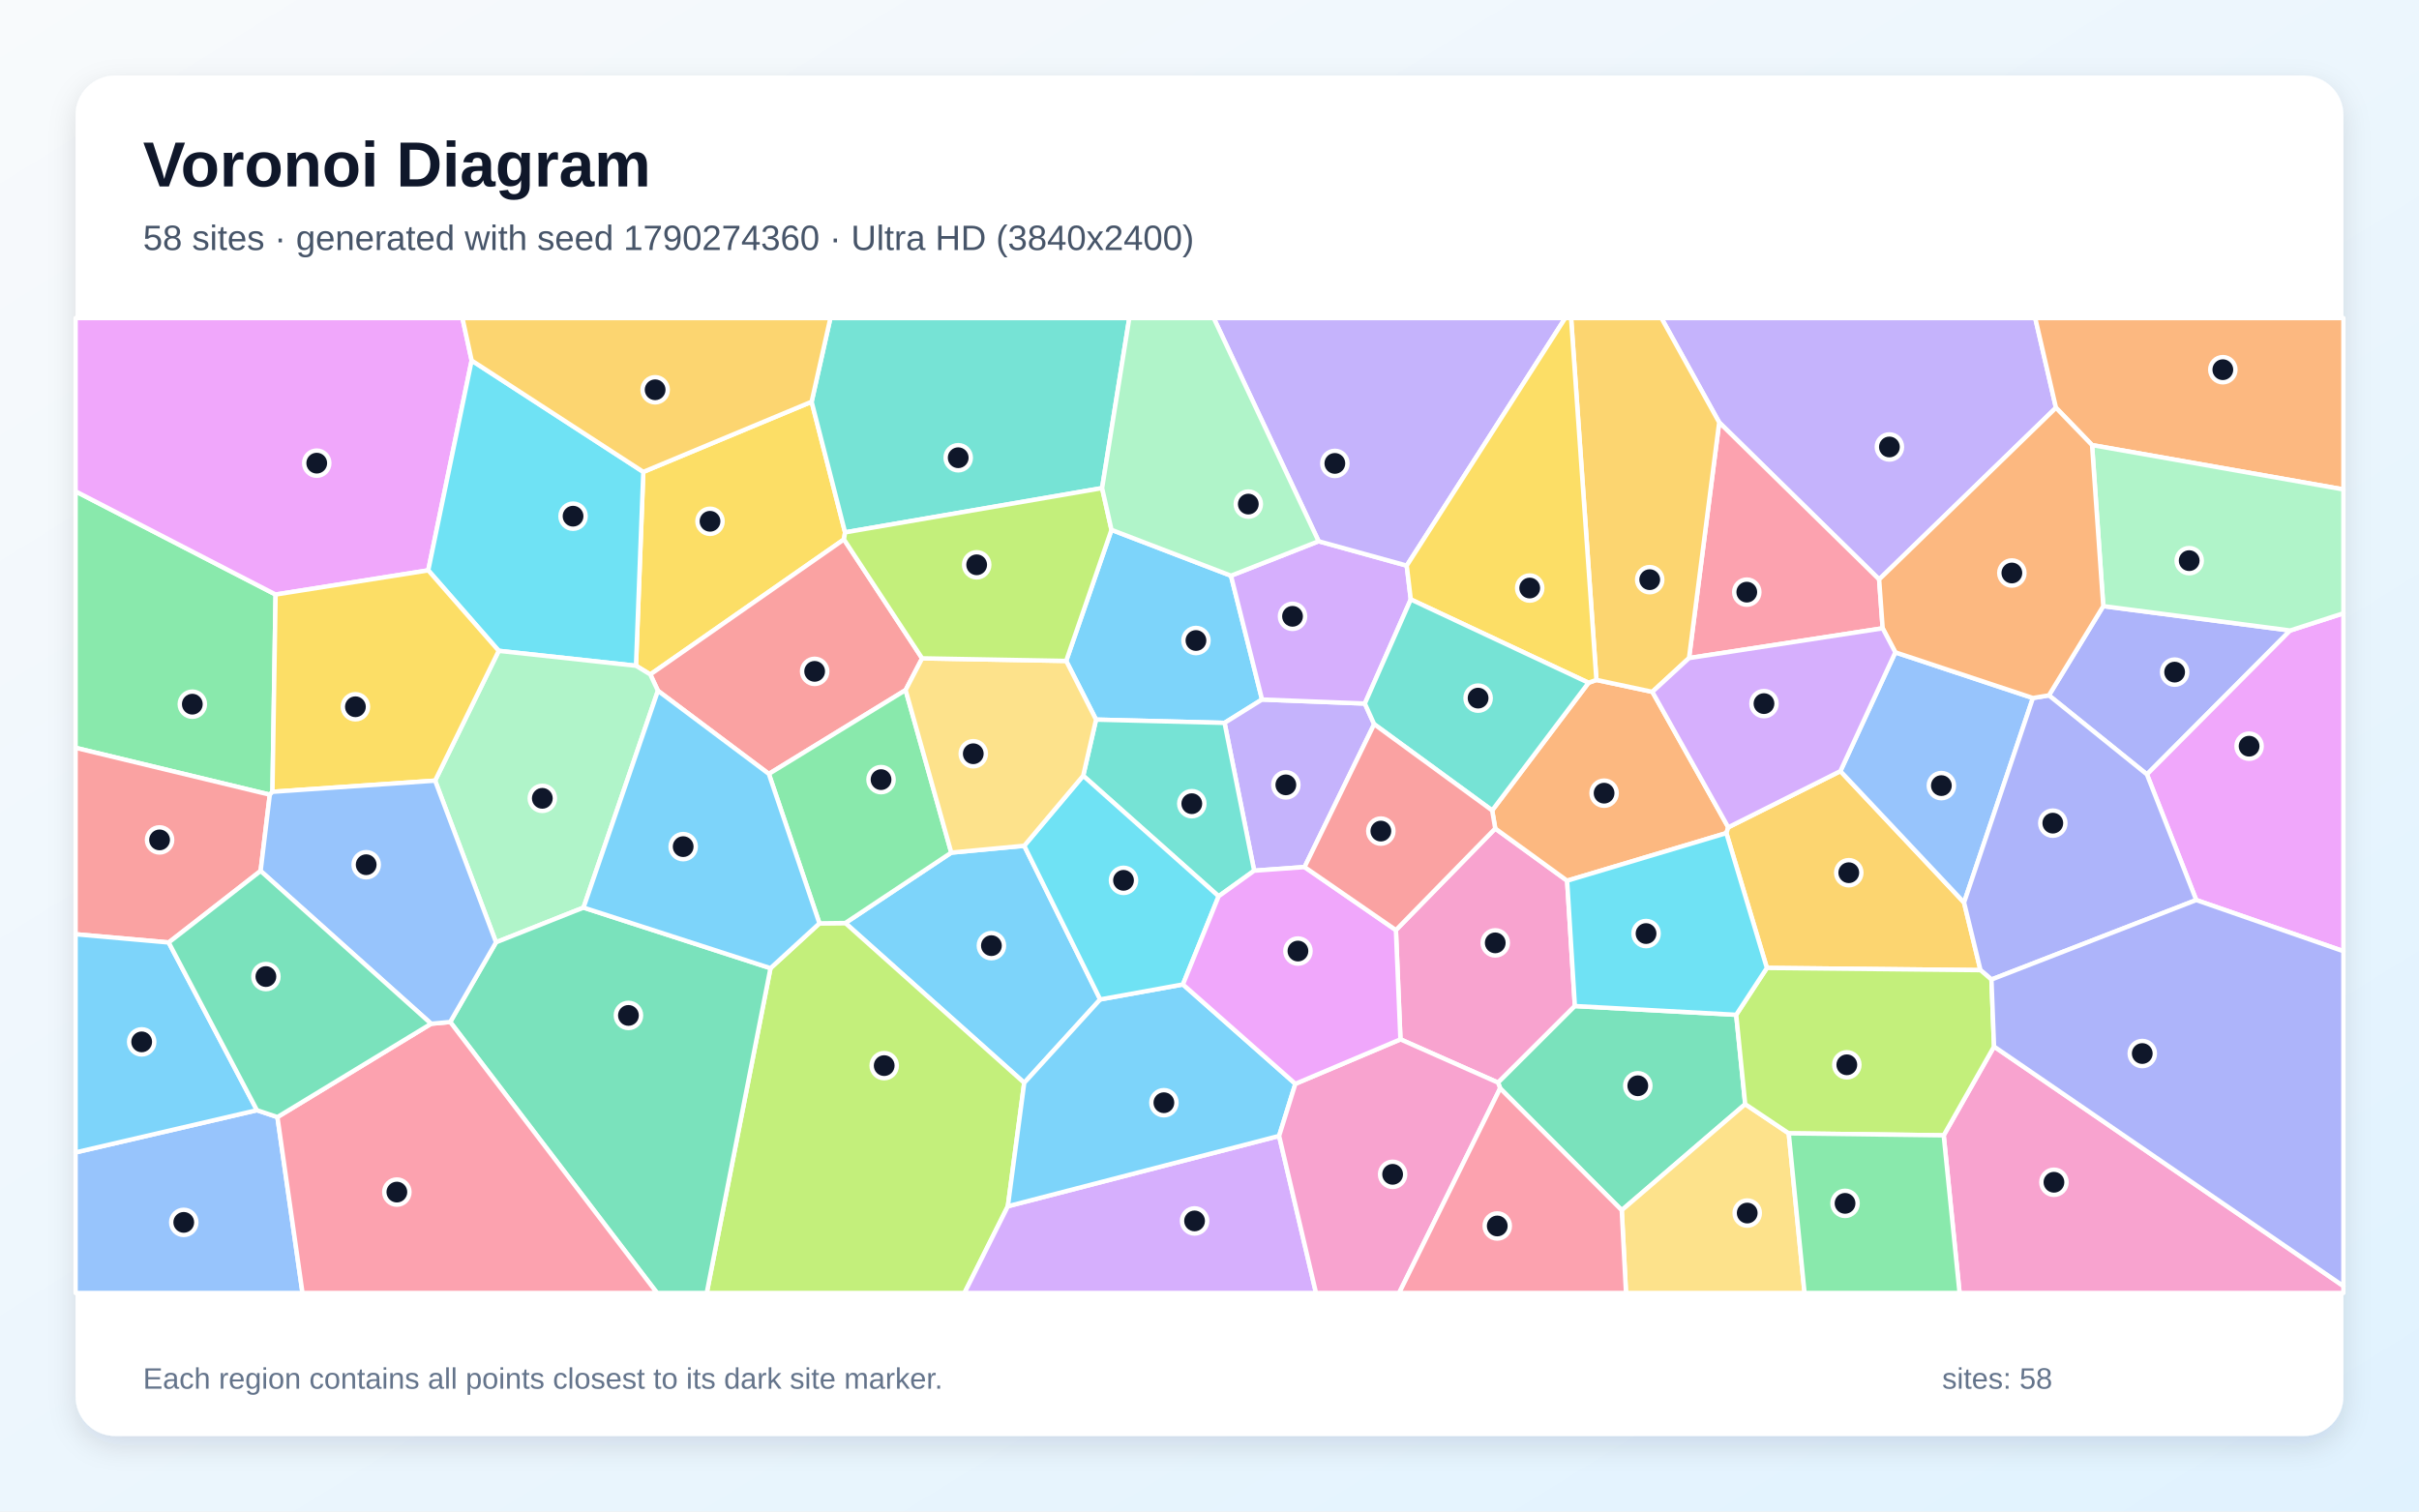
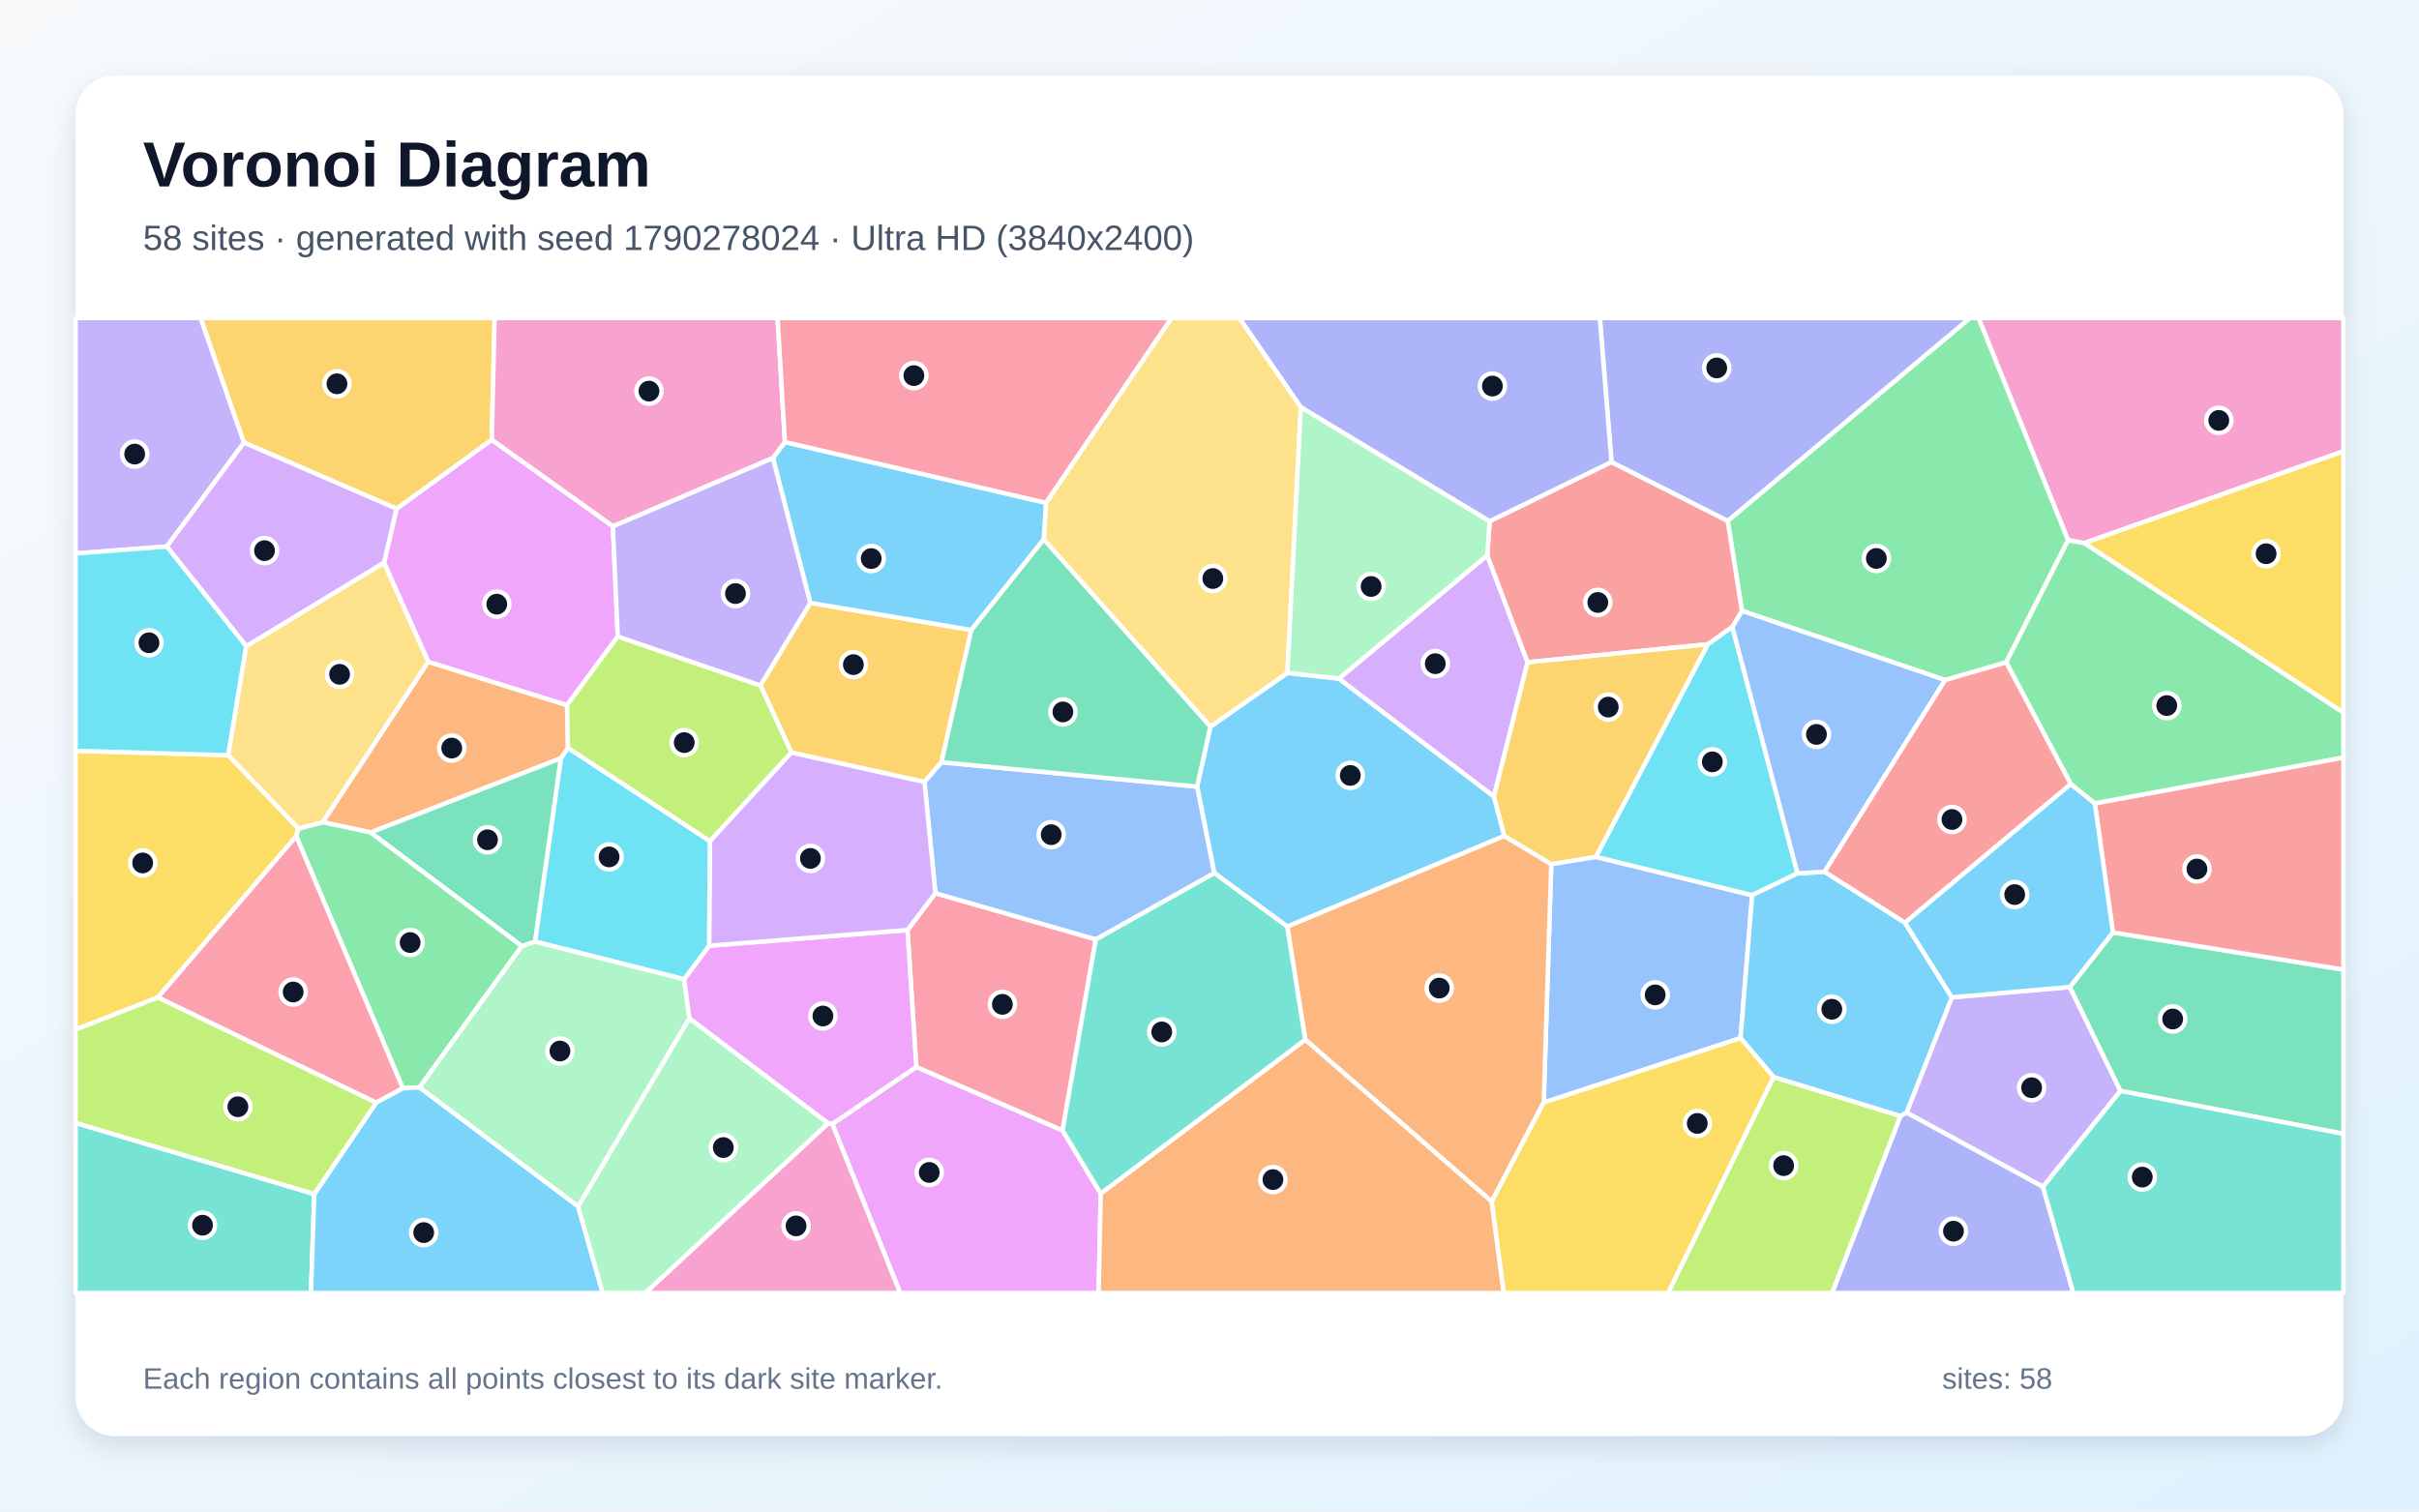
<svg xmlns="http://www.w3.org/2000/svg" width="3840" height="2400" viewBox="0 0 3840 2400" role="img" aria-labelledby="title description">
  <defs>
    <linearGradient id="background" x1="0" y1="0" x2="1" y2="1">
      <stop stop-color="#F8FAFC" />
      <stop offset="1" stop-color="#E0F2FE" />
    </linearGradient>
    <filter id="shadow" x="-5%" y="-5%" width="110%" height="110%">
      <feDropShadow dx="0" dy="15" stdDeviation="22" flood-color="#0F172A" flood-opacity=".12" />
    </filter>
  </defs>
  <rect width="3840" height="2400" fill="url(#background)" />
  <rect x="120" y="120" width="3600" height="2160" rx="63" fill="#FFFFFF" filter="url(#shadow)" />
  <g font-family="Arial, sans-serif">
    <text x="227" y="296" font-size="101" font-weight="700" fill="#0F172A">Voronoi Diagram</text>
-     <text x="227" y="397" font-size="56" fill="#475569">58 sites · generated with seed 1790274360 · Ultra HD (3840x2400)</text>
+     <text x="227" y="397" font-size="56" fill="#475569">58 sites · generated with seed 1790278024 · Ultra HD (3840x2400)</text>
  </g>
  <g stroke="#FFFFFF" stroke-width="7" stroke-linejoin="round">
-     <polygon points="1625.9,1342.9 1746.5,1586.9 1625.9,1719.3 1341.9,1465.6 1510.1,1353.8" fill="#38BDF8" fill-opacity="0.65" />
-     <polygon points="3263.7,647.4 2983.0,920.0 2729.1,670.7 2637.4,505.0 3230.8,505.0" fill="#A78BFA" fill-opacity="0.65" />
-     <polygon points="2223.1,1650.3 2215.9,1476.8 2373.6,1315.5 2487.7,1398.4 2500.0,1597.4 2378.1,1719.0" fill="#F472B6" fill-opacity="0.65" />
-     <polygon points="2368.7,1286.8 2521.7,1084.1 2534.2,1079.6 2623.0,1098.5 2743.5,1313.6 2740.5,1322.8 2487.7,1398.4 2373.6,1315.5" fill="#FB923C" fill-opacity="0.65" />
-     <polygon points="1288.4,637.9 1341.5,845.3 1339.7,856.5 1032.3,1070.9 1009.6,1057.1 1021.2,749.3" fill="#FACC15" fill-opacity="0.65" />
-     <polygon points="432.5,1257.2 428.3,1261.8 120.0,1187.4 120.0,780.2 437.5,944.0" fill="#4ADE80" fill-opacity="0.65" />
-     <polygon points="1749.5,775.0 1341.5,845.3 1288.4,637.9 1318.2,505.0 1792.7,505.0" fill="#2DD4BF" fill-opacity="0.65" />
-     <polygon points="120.0,1829.8 407.9,1762.8 440.4,1773.7 480.2,2053.0 120.0,2053.0" fill="#60A5FA" fill-opacity="0.65" />
-     <polygon points="748.7,572.4 679.8,905.6 437.5,944.0 120.0,780.2 120.0,505.0 734.1,505.0" fill="#E879F9" fill-opacity="0.65" />
-     <polygon points="2381.4,1728.1 2378.1,1719.0 2500.0,1597.4 2756.1,1611.3 2770.4,1753.2 2574.4,1921.6" fill="#34D399" fill-opacity="0.65" />
-     <polygon points="1463.8,1045.3 1437.6,1095.7 1220.5,1228.8 1044.4,1096.8 1032.3,1070.9 1339.7,856.5" fill="#F87171" fill-opacity="0.65" />
-     <polygon points="3338.8,962.4 3635.5,1001.1 3408.1,1229.6 3252.5,1104.1" fill="#818CF8" fill-opacity="0.65" />
-     <polygon points="2921.5,1224.4 3117.8,1433.0 3143.9,1540.4 2804.8,1536.9 2740.5,1322.8 2743.5,1313.6" fill="#FBBF24" fill-opacity="0.65" />
-     <polygon points="1223.1,1537.3 1300.8,1466.1 1341.9,1465.6 1625.9,1719.3 1599.9,1915.3 1531.0,2053.0 1121.9,2053.0" fill="#A3E635" fill-opacity="0.65" />
-     <polygon points="1599.9,1915.3 2030.5,1803.6 2089.1,2053.0 1531.0,2053.0" fill="#C084FC" fill-opacity="0.65" />
-     <polygon points="2988.6,997.6 2681.2,1044.9 2729.1,670.7 2983.0,920.0" fill="#FB7185" fill-opacity="0.65" />
-     <polygon points="791.7,1033.4 679.8,905.6 748.7,572.4 1021.2,749.3 1009.6,1057.1" fill="#22D3EE" fill-opacity="0.65" />
-     <polygon points="926.3,1441.1 787.4,1496.2 690.7,1239.5 791.7,1033.4 1009.6,1057.1 1032.3,1070.9 1044.4,1096.8" fill="#86EFAC" fill-opacity="0.65" />
-     <polygon points="2574.4,1921.6 2770.4,1753.2 2839.5,1799.5 2864.6,2053.0 2581.2,2053.0" fill="#FCD34D" fill-opacity="0.65" />
-     <polygon points="1954.1,914.1 2003.4,1110.7 1943.9,1147.8 1739.9,1142.6 1692.5,1049.4 1764.4,841.3" fill="#38BDF8" fill-opacity="0.65" />
-     <polygon points="2056.3,1720.9 2030.5,1803.6 1599.9,1915.3 1625.9,1719.3 1746.5,1586.9 1877.8,1563.1" fill="#38BDF8" fill-opacity="0.65" />
-     <polygon points="2070.9,1376.7 1990.9,1382.5 1943.9,1147.8 2003.4,1110.7 2166.6,1117.1 2181.4,1149.9" fill="#A78BFA" fill-opacity="0.65" />
-     <polygon points="3085.5,1802.7 3165.4,1661.7 3720.0,2042.0 3720.0,2053.0 3110.7,2053.0" fill="#F472B6" fill-opacity="0.65" />
-     <polygon points="3321.0,706.7 3263.7,647.4 3230.8,505.0 3720.0,505.0 3720.0,777.1" fill="#FB923C" fill-opacity="0.65" />
-     <polygon points="690.7,1239.5 432.5,1257.2 437.5,944.0 679.8,905.6 791.7,1033.4" fill="#FACC15" fill-opacity="0.65" />
-     <polygon points="1300.8,1466.1 1220.5,1228.8 1437.6,1095.7 1510.1,1353.8 1341.9,1465.6" fill="#4ADE80" fill-opacity="0.65" />
-     <polygon points="1934.5,1423.1 1719.5,1231.7 1739.9,1142.6 1943.9,1147.8 1990.9,1382.5" fill="#2DD4BF" fill-opacity="0.65" />
-     <polygon points="3008.7,1035.8 3227.1,1108.3 3117.8,1433.0 2921.5,1224.4" fill="#60A5FA" fill-opacity="0.65" />
-     <polygon points="3486.4,1429.1 3408.1,1229.6 3635.5,1001.1 3720.0,973.8 3720.0,1510.3" fill="#E879F9" fill-opacity="0.65" />
-     <polygon points="714.7,1622.7 787.4,1496.2 926.3,1441.1 1223.1,1537.3 1121.9,2053.0 1043.0,2053.0" fill="#34D399" fill-opacity="0.65" />
-     <polygon points="413.7,1382.9 267.8,1496.5 120.0,1483.4 120.0,1187.4 428.3,1261.8" fill="#F87171" fill-opacity="0.65" />
-     <polygon points="3486.4,1429.1 3161.3,1555.3 3143.9,1540.4 3117.8,1433.0 3227.1,1108.3 3252.5,1104.1 3408.1,1229.6" fill="#818CF8" fill-opacity="0.65" />
-     <polygon points="2681.2,1044.9 2623.0,1098.5 2534.2,1079.6 2494.0,505.0 2637.4,505.0 2729.1,670.7" fill="#FBBF24" fill-opacity="0.65" />
-     <polygon points="3161.3,1555.3 3165.4,1661.7 3085.5,1802.7 2839.5,1799.5 2770.4,1753.2 2756.1,1611.3 2804.8,1536.9 3143.9,1540.4" fill="#A3E635" fill-opacity="0.65" />
-     <polygon points="2093.2,859.4 2233.1,898.1 2239.5,951.8 2166.6,1117.1 2003.4,1110.7 1954.1,914.1" fill="#C084FC" fill-opacity="0.65" />
-     <polygon points="440.4,1773.7 684.4,1625.5 714.7,1622.7 1043.0,2053.0 480.2,2053.0" fill="#FB7185" fill-opacity="0.65" />
-     <polygon points="1719.5,1231.7 1934.5,1423.1 1877.8,1563.1 1746.5,1586.9 1625.9,1342.9" fill="#22D3EE" fill-opacity="0.65" />
-     <polygon points="3635.5,1001.1 3338.8,962.4 3321.0,706.7 3720.0,777.1 3720.0,973.8" fill="#86EFAC" fill-opacity="0.65" />
-     <polygon points="1437.6,1095.7 1463.8,1045.3 1692.5,1049.4 1739.9,1142.6 1719.5,1231.7 1625.9,1342.9 1510.1,1353.8" fill="#FCD34D" fill-opacity="0.65" />
-     <polygon points="1300.8,1466.1 1223.1,1537.3 926.3,1441.1 1044.4,1096.8 1220.5,1228.8" fill="#38BDF8" fill-opacity="0.65" />
-     <polygon points="267.8,1496.5 407.9,1762.8 120.0,1829.8 120.0,1483.4" fill="#38BDF8" fill-opacity="0.65" />
-     <polygon points="2233.1,898.1 2093.2,859.4 1926.7,505.0 2484.7,505.0" fill="#A78BFA" fill-opacity="0.65" />
-     <polygon points="2030.5,1803.6 2056.3,1720.9 2223.1,1650.3 2378.1,1719.0 2381.4,1728.1 2221.0,2053.0 2089.1,2053.0" fill="#F472B6" fill-opacity="0.65" />
-     <polygon points="3321.0,706.7 3338.8,962.4 3252.5,1104.1 3227.1,1108.3 3008.7,1035.8 2988.6,997.6 2983.0,920.0 3263.7,647.4" fill="#FB923C" fill-opacity="0.65" />
-     <polygon points="2534.2,1079.6 2521.7,1084.1 2239.5,951.8 2233.1,898.1 2484.7,505.0 2494.0,505.0" fill="#FACC15" fill-opacity="0.65" />
-     <polygon points="2839.5,1799.5 3085.5,1802.7 3110.7,2053.0 2864.6,2053.0" fill="#4ADE80" fill-opacity="0.65" />
-     <polygon points="2239.5,951.8 2521.7,1084.1 2368.7,1286.8 2181.4,1149.9 2166.6,1117.1" fill="#2DD4BF" fill-opacity="0.65" />
-     <polygon points="690.7,1239.5 787.4,1496.2 714.7,1622.7 684.4,1625.5 413.7,1382.9 428.3,1261.8 432.5,1257.2" fill="#60A5FA" fill-opacity="0.65" />
-     <polygon points="2056.3,1720.9 1877.8,1563.1 1934.5,1423.1 1990.9,1382.5 2070.9,1376.7 2215.9,1476.8 2223.1,1650.3" fill="#E879F9" fill-opacity="0.65" />
-     <polygon points="267.8,1496.5 413.7,1382.9 684.4,1625.5 440.4,1773.7 407.9,1762.8" fill="#34D399" fill-opacity="0.65" />
-     <polygon points="2070.9,1376.7 2181.4,1149.9 2368.7,1286.8 2373.6,1315.5 2215.9,1476.8" fill="#F87171" fill-opacity="0.65" />
-     <polygon points="3165.4,1661.7 3161.3,1555.3 3486.4,1429.1 3720.0,1510.3 3720.0,2042.0" fill="#818CF8" fill-opacity="0.65" />
-     <polygon points="1288.4,637.9 1021.2,749.3 748.7,572.4 734.1,505.0 1318.2,505.0" fill="#FBBF24" fill-opacity="0.65" />
-     <polygon points="1749.5,775.0 1764.4,841.3 1692.5,1049.4 1463.8,1045.3 1339.7,856.5 1341.5,845.3" fill="#A3E635" fill-opacity="0.65" />
-     <polygon points="3008.7,1035.8 2921.5,1224.4 2743.5,1313.6 2623.0,1098.5 2681.2,1044.9 2988.6,997.6" fill="#C084FC" fill-opacity="0.65" />
-     <polygon points="2381.4,1728.1 2574.4,1921.6 2581.2,2053.0 2221.0,2053.0" fill="#FB7185" fill-opacity="0.65" />
-     <polygon points="2804.8,1536.9 2756.1,1611.3 2500.0,1597.4 2487.7,1398.4 2740.5,1322.8" fill="#22D3EE" fill-opacity="0.65" />
-     <polygon points="2093.2,859.4 1954.1,914.1 1764.4,841.3 1749.5,775.0 1792.7,505.0 1926.7,505.0" fill="#86EFAC" fill-opacity="0.65" />
+     <polygon points="1900.3,1249.0 1921.4,1153.8 2043.7,1068.4 2125.4,1077.4 2371.5,1264.6 2388.1,1327.3 2043.5,1471.3 1927.5,1386.1" fill="#38BDF8" fill-opacity="0.65" />
+     <polygon points="3243.0,1884.5 3026.5,1766.6 3098.4,1583.6 3285.8,1567.2 3366.1,1732.2" fill="#A78BFA" fill-opacity="0.65" />
+     <polygon points="1314.4,1783.6 1321.4,1784.5 1429.2,2053.0 1024.2,2053.0" fill="#F472B6" fill-opacity="0.65" />
+     <polygon points="679.7,1050.7 900.1,1119.6 901.7,1187.8 890.6,1203.9 588.6,1321.8 512.2,1305.5" fill="#FB923C" fill-opacity="0.65" />
+     <polygon points="250.6,1583.8 120.0,1634.8 120.0,1192.2 362.4,1199.1 473.9,1315.6 470.3,1327.7" fill="#FACC15" fill-opacity="0.65" />
+     <polygon points="828.4,1502.1 665.8,1726.7 639.4,1727.9 470.3,1327.7 473.9,1315.6 512.2,1305.5 588.6,1321.8" fill="#4ADE80" fill-opacity="0.65" />
+     <polygon points="120.0,1782.9 498.9,1895.9 493.7,2053.0 120.0,2053.0" fill="#2DD4BF" fill-opacity="0.65" />
+     <polygon points="2450.5,1750.7 2462.5,1372.0 2533.3,1360.5 2781.5,1421.4 2763.0,1648.3" fill="#60A5FA" fill-opacity="0.65" />
+     <polygon points="1321.4,1784.5 1454.6,1694.0 1686.8,1794.9 1747.3,1895.1 1744.0,2053.0 1429.2,2053.0" fill="#E879F9" fill-opacity="0.65" />
+     <polygon points="3366.1,1732.2 3285.8,1567.2 3354.1,1480.5 3720.0,1539.5 3720.0,1800.3" fill="#34D399" fill-opacity="0.65" />
+     <polygon points="3354.1,1480.5 3325.4,1275.5 3720.0,1202.7 3720.0,1539.5" fill="#F87171" fill-opacity="0.65" />
+     <polygon points="3016.8,1772.0 3026.5,1766.6 3243.0,1884.5 3291.3,2053.0 2908.2,2053.0" fill="#818CF8" fill-opacity="0.65" />
+     <polygon points="1256.3,1194.9 1207.1,1088.4 1286.2,957.2 1541.9,1000.3 1494.5,1210.3 1467.5,1241.7" fill="#FBBF24" fill-opacity="0.65" />
+     <polygon points="2815.3,1709.9 3016.8,1772.0 2908.2,2053.0 2647.8,2053.0" fill="#A3E635" fill-opacity="0.65" />
+     <polygon points="2360.9,881.8 2424.9,1051.6 2371.5,1264.6 2125.4,1077.4" fill="#C084FC" fill-opacity="0.65" />
+     <polygon points="1440.5,1476.7 1484.9,1418.2 1739.4,1491.5 1686.8,1794.9 1454.6,1694.0" fill="#FB7185" fill-opacity="0.65" />
+     <polygon points="2711.0,1023.0 2749.9,995.1 2853.4,1386.7 2781.5,1421.4 2533.3,1360.5" fill="#22D3EE" fill-opacity="0.65" />
+     <polygon points="917.8,1915.8 665.8,1726.7 828.4,1502.1 849.5,1494.9 1086.1,1554.7 1094.4,1617.1" fill="#86EFAC" fill-opacity="0.65" />
+     <polygon points="1656.9,856.5 1660.3,798.4 1859.5,505.0 1967.6,505.0 2065.0,646.4 2043.7,1068.4 1921.4,1153.8" fill="#FCD34D" fill-opacity="0.65" />
+     <polygon points="1660.3,798.4 1656.9,856.5 1541.9,1000.3 1286.2,957.2 1226.9,727.1 1246.0,701.8" fill="#38BDF8" fill-opacity="0.65" />
+     <polygon points="3016.8,1772.0 2815.3,1709.9 2763.0,1648.3 2781.5,1421.4 2853.4,1386.7 2896.4,1384.2 3023.9,1464.9 3098.4,1583.6 3026.5,1766.6" fill="#38BDF8" fill-opacity="0.65" />
+     <polygon points="387.4,702.8 264.7,867.8 120.0,878.8 120.0,505.0 318.6,505.0" fill="#A78BFA" fill-opacity="0.65" />
+     <polygon points="3308.5,862.4 3282.9,857.8 3140.7,505.0 3720.0,505.0 3720.0,716.6" fill="#F472B6" fill-opacity="0.65" />
+     <polygon points="2368.0,1907.8 2071.9,1650.8 2043.5,1471.3 2388.1,1327.3 2462.5,1372.0 2450.5,1750.7" fill="#FB923C" fill-opacity="0.65" />
+     <polygon points="3308.5,862.4 3720.0,716.6 3720.0,1131.6" fill="#FACC15" fill-opacity="0.65" />
+     <polygon points="3282.9,857.8 3184.7,1051.7 3087.8,1079.8 2765.2,969.9 2742.6,827.0 3127.0,505.0 3140.7,505.0" fill="#4ADE80" fill-opacity="0.65" />
+     <polygon points="3243.0,1884.5 3366.1,1732.2 3720.0,1800.3 3720.0,2053.0 3291.3,2053.0" fill="#2DD4BF" fill-opacity="0.65" />
+     <polygon points="2765.2,969.9 3087.8,1079.8 2896.4,1384.2 2853.4,1386.7 2749.9,995.1" fill="#60A5FA" fill-opacity="0.65" />
+     <polygon points="609.6,893.6 629.4,807.8 780.6,698.2 972.9,835.5 980.7,1010.6 900.1,1119.6 679.7,1050.7" fill="#E879F9" fill-opacity="0.65" />
+     <polygon points="849.5,1494.9 828.4,1502.1 588.6,1321.8 890.6,1203.9" fill="#34D399" fill-opacity="0.65" />
+     <polygon points="2364.7,827.6 2558.1,733.5 2742.6,827.0 2765.2,969.9 2749.9,995.1 2711.0,1023.0 2424.9,1051.6 2360.9,881.8" fill="#F87171" fill-opacity="0.65" />
+     <polygon points="2742.6,827.0 2558.1,733.5 2539.6,505.0 3127.0,505.0" fill="#818CF8" fill-opacity="0.65" />
+     <polygon points="780.6,698.2 629.4,807.8 387.4,702.8 318.6,505.0 785.2,505.0" fill="#FBBF24" fill-opacity="0.65" />
+     <polygon points="980.7,1010.6 1207.1,1088.4 1256.3,1194.9 1126.9,1335.8 901.7,1187.8 900.1,1119.6" fill="#A3E635" fill-opacity="0.65" />
+     <polygon points="629.4,807.8 609.6,893.6 391.0,1026.2 264.7,867.8 387.4,702.8" fill="#C084FC" fill-opacity="0.65" />
+     <polygon points="597.1,1750.9 250.6,1583.8 470.3,1327.7 639.4,1727.9" fill="#FB7185" fill-opacity="0.65" />
+     <polygon points="362.4,1199.1 120.0,1192.2 120.0,878.8 264.7,867.8 391.0,1026.2" fill="#22D3EE" fill-opacity="0.65" />
+     <polygon points="2364.7,827.6 2360.9,881.8 2125.4,1077.4 2043.7,1068.4 2065.0,646.4" fill="#86EFAC" fill-opacity="0.65" />
+     <polygon points="391.0,1026.2 609.6,893.6 679.7,1050.7 512.2,1305.5 473.9,1315.6 362.4,1199.1" fill="#FCD34D" fill-opacity="0.65" />
+     <polygon points="498.9,1895.9 597.1,1750.9 639.4,1727.9 665.8,1726.7 917.8,1915.8 956.8,2053.0 493.7,2053.0" fill="#38BDF8" fill-opacity="0.65" />
+     <polygon points="3023.9,1464.9 3287.1,1244.8 3325.4,1275.5 3354.1,1480.5 3285.8,1567.2 3098.4,1583.6" fill="#38BDF8" fill-opacity="0.65" />
+     <polygon points="1226.9,727.1 1286.2,957.2 1207.1,1088.4 980.7,1010.6 972.9,835.5" fill="#A78BFA" fill-opacity="0.65" />
+     <polygon points="1246.0,701.8 1226.9,727.1 972.9,835.5 780.6,698.2 785.2,505.0 1234.4,505.0" fill="#F472B6" fill-opacity="0.65" />
+     <polygon points="1747.3,1895.1 2071.9,1650.8 2368.0,1907.8 2387.2,2053.0 1744.0,2053.0" fill="#FB923C" fill-opacity="0.65" />
+     <polygon points="2368.0,1907.8 2450.5,1750.7 2763.0,1648.3 2815.3,1709.9 2647.8,2053.0 2387.2,2053.0" fill="#FACC15" fill-opacity="0.65" />
+     <polygon points="3325.4,1275.5 3287.1,1244.8 3184.7,1051.7 3282.9,857.8 3308.5,862.4 3720.0,1131.6 3720.0,1202.7" fill="#4ADE80" fill-opacity="0.65" />
+     <polygon points="1747.3,1895.1 1686.8,1794.9 1739.4,1491.5 1927.5,1386.1 2043.5,1471.3 2071.9,1650.8" fill="#2DD4BF" fill-opacity="0.65" />
+     <polygon points="1739.4,1491.5 1484.9,1418.2 1467.5,1241.7 1494.5,1210.3 1900.3,1249.0 1927.5,1386.1" fill="#60A5FA" fill-opacity="0.65" />
+     <polygon points="1125.6,1501.6 1440.5,1476.7 1454.6,1694.0 1321.4,1784.5 1314.4,1783.6 1094.4,1617.1 1086.1,1554.7" fill="#E879F9" fill-opacity="0.65" />
+     <polygon points="1494.5,1210.3 1541.9,1000.3 1656.9,856.5 1921.4,1153.8 1900.3,1249.0" fill="#34D399" fill-opacity="0.65" />
+     <polygon points="3087.8,1079.8 3184.7,1051.7 3287.1,1244.8 3023.9,1464.9 2896.4,1384.2" fill="#F87171" fill-opacity="0.65" />
+     <polygon points="2558.1,733.5 2364.7,827.6 2065.0,646.4 1967.6,505.0 2539.6,505.0" fill="#818CF8" fill-opacity="0.65" />
+     <polygon points="2711.0,1023.0 2533.3,1360.5 2462.5,1372.0 2388.1,1327.3 2371.5,1264.6 2424.9,1051.6" fill="#FBBF24" fill-opacity="0.65" />
+     <polygon points="597.1,1750.9 498.9,1895.9 120.0,1782.9 120.0,1634.8 250.6,1583.8" fill="#A3E635" fill-opacity="0.65" />
+     <polygon points="1484.9,1418.2 1440.5,1476.7 1125.6,1501.6 1126.9,1335.8 1256.3,1194.9 1467.5,1241.7" fill="#C084FC" fill-opacity="0.65" />
+     <polygon points="1660.3,798.4 1246.0,701.8 1234.4,505.0 1859.5,505.0" fill="#FB7185" fill-opacity="0.65" />
+     <polygon points="1125.6,1501.6 1086.1,1554.7 849.5,1494.9 890.6,1203.9 901.7,1187.8 1126.9,1335.8" fill="#22D3EE" fill-opacity="0.65" />
+     <polygon points="917.8,1915.8 1094.4,1617.1 1314.4,1783.6 1024.2,2053.0 956.8,2053.0" fill="#86EFAC" fill-opacity="0.65" />
  </g>
  <g>
-     <circle cx="1573.8" cy="1501.5" r="20" fill="#0F172A" stroke="#FFFFFF" stroke-width="7" />
-     <circle cx="2999.3" cy="709.7" r="20" fill="#0F172A" stroke="#FFFFFF" stroke-width="7" />
-     <circle cx="2373.6" cy="1497.1" r="20" fill="#0F172A" stroke="#FFFFFF" stroke-width="7" />
-     <circle cx="2546.4" cy="1259.4" r="20" fill="#0F172A" stroke="#FFFFFF" stroke-width="7" />
-     <circle cx="1127.1" cy="827.7" r="20" fill="#0F172A" stroke="#FFFFFF" stroke-width="7" />
-     <circle cx="305.3" cy="1118.1" r="20" fill="#0F172A" stroke="#FFFFFF" stroke-width="7" />
-     <circle cx="1521.1" cy="726.8" r="20" fill="#0F172A" stroke="#FFFFFF" stroke-width="7" />
-     <circle cx="291.7" cy="1940.9" r="20" fill="#0F172A" stroke="#FFFFFF" stroke-width="7" />
-     <circle cx="502.8" cy="735.4" r="20" fill="#0F172A" stroke="#FFFFFF" stroke-width="7" />
-     <circle cx="2599.9" cy="1724.0" r="20" fill="#0F172A" stroke="#FFFFFF" stroke-width="7" />
-     <circle cx="1293.2" cy="1066.0" r="20" fill="#0F172A" stroke="#FFFFFF" stroke-width="7" />
-     <circle cx="3452.1" cy="1067.2" r="20" fill="#0F172A" stroke="#FFFFFF" stroke-width="7" />
-     <circle cx="2934.8" cy="1385.7" r="20" fill="#0F172A" stroke="#FFFFFF" stroke-width="7" />
-     <circle cx="1403.6" cy="1692.0" r="20" fill="#0F172A" stroke="#FFFFFF" stroke-width="7" />
-     <circle cx="1896.3" cy="1938.6" r="20" fill="#0F172A" stroke="#FFFFFF" stroke-width="7" />
-     <circle cx="2772.9" cy="940.2" r="20" fill="#0F172A" stroke="#FFFFFF" stroke-width="7" />
-     <circle cx="909.7" cy="819.6" r="20" fill="#0F172A" stroke="#FFFFFF" stroke-width="7" />
-     <circle cx="860.9" cy="1267.6" r="20" fill="#0F172A" stroke="#FFFFFF" stroke-width="7" />
-     <circle cx="2773.6" cy="1926.1" r="20" fill="#0F172A" stroke="#FFFFFF" stroke-width="7" />
-     <circle cx="1898.5" cy="1017.0" r="20" fill="#0F172A" stroke="#FFFFFF" stroke-width="7" />
-     <circle cx="1847.6" cy="1750.9" r="20" fill="#0F172A" stroke="#FFFFFF" stroke-width="7" />
-     <circle cx="2041.2" cy="1246.2" r="20" fill="#0F172A" stroke="#FFFFFF" stroke-width="7" />
-     <circle cx="3260.5" cy="1877.2" r="20" fill="#0F172A" stroke="#FFFFFF" stroke-width="7" />
-     <circle cx="3528.6" cy="587.0" r="20" fill="#0F172A" stroke="#FFFFFF" stroke-width="7" />
-     <circle cx="564.2" cy="1122.2" r="20" fill="#0F172A" stroke="#FFFFFF" stroke-width="7" />
-     <circle cx="1398.6" cy="1237.9" r="20" fill="#0F172A" stroke="#FFFFFF" stroke-width="7" />
-     <circle cx="1891.9" cy="1276.1" r="20" fill="#0F172A" stroke="#FFFFFF" stroke-width="7" />
-     <circle cx="3081.8" cy="1247.4" r="20" fill="#0F172A" stroke="#FFFFFF" stroke-width="7" />
-     <circle cx="3570.3" cy="1184.8" r="20" fill="#0F172A" stroke="#FFFFFF" stroke-width="7" />
-     <circle cx="997.6" cy="1612.3" r="20" fill="#0F172A" stroke="#FFFFFF" stroke-width="7" />
-     <circle cx="253.3" cy="1333.6" r="20" fill="#0F172A" stroke="#FFFFFF" stroke-width="7" />
-     <circle cx="3258.7" cy="1307.0" r="20" fill="#0F172A" stroke="#FFFFFF" stroke-width="7" />
-     <circle cx="2618.8" cy="920.4" r="20" fill="#0F172A" stroke="#FFFFFF" stroke-width="7" />
-     <circle cx="2931.7" cy="1690.7" r="20" fill="#0F172A" stroke="#FFFFFF" stroke-width="7" />
-     <circle cx="2051.8" cy="978.6" r="20" fill="#0F172A" stroke="#FFFFFF" stroke-width="7" />
-     <circle cx="630.0" cy="1892.8" r="20" fill="#0F172A" stroke="#FFFFFF" stroke-width="7" />
-     <circle cx="1783.5" cy="1397.8" r="20" fill="#0F172A" stroke="#FFFFFF" stroke-width="7" />
-     <circle cx="3475.2" cy="890.2" r="20" fill="#0F172A" stroke="#FFFFFF" stroke-width="7" />
-     <circle cx="1545.0" cy="1196.8" r="20" fill="#0F172A" stroke="#FFFFFF" stroke-width="7" />
-     <circle cx="1084.5" cy="1344.3" r="20" fill="#0F172A" stroke="#FFFFFF" stroke-width="7" />
-     <circle cx="224.9" cy="1654.3" r="20" fill="#0F172A" stroke="#FFFFFF" stroke-width="7" />
-     <circle cx="2119.0" cy="735.8" r="20" fill="#0F172A" stroke="#FFFFFF" stroke-width="7" />
-     <circle cx="2210.7" cy="1864.6" r="20" fill="#0F172A" stroke="#FFFFFF" stroke-width="7" />
-     <circle cx="3193.7" cy="909.8" r="20" fill="#0F172A" stroke="#FFFFFF" stroke-width="7" />
-     <circle cx="2428.3" cy="933.7" r="20" fill="#0F172A" stroke="#FFFFFF" stroke-width="7" />
-     <circle cx="2928.9" cy="1910.7" r="20" fill="#0F172A" stroke="#FFFFFF" stroke-width="7" />
-     <circle cx="2346.4" cy="1108.5" r="20" fill="#0F172A" stroke="#FFFFFF" stroke-width="7" />
-     <circle cx="581.3" cy="1373.0" r="20" fill="#0F172A" stroke="#FFFFFF" stroke-width="7" />
-     <circle cx="2060.4" cy="1510.1" r="20" fill="#0F172A" stroke="#FFFFFF" stroke-width="7" />
-     <circle cx="422.1" cy="1550.6" r="20" fill="#0F172A" stroke="#FFFFFF" stroke-width="7" />
-     <circle cx="2192.0" cy="1319.6" r="20" fill="#0F172A" stroke="#FFFFFF" stroke-width="7" />
-     <circle cx="3400.7" cy="1672.8" r="20" fill="#0F172A" stroke="#FFFFFF" stroke-width="7" />
-     <circle cx="1040.0" cy="618.9" r="20" fill="#0F172A" stroke="#FFFFFF" stroke-width="7" />
-     <circle cx="1550.4" cy="896.8" r="20" fill="#0F172A" stroke="#FFFFFF" stroke-width="7" />
-     <circle cx="2800.2" cy="1117.2" r="20" fill="#0F172A" stroke="#FFFFFF" stroke-width="7" />
-     <circle cx="2376.8" cy="1946.6" r="20" fill="#0F172A" stroke="#FFFFFF" stroke-width="7" />
-     <circle cx="2613.0" cy="1482.3" r="20" fill="#0F172A" stroke="#FFFFFF" stroke-width="7" />
-     <circle cx="1981.6" cy="800.4" r="20" fill="#0F172A" stroke="#FFFFFF" stroke-width="7" />
+     <circle cx="2143.5" cy="1231.2" r="20" fill="#0F172A" stroke="#FFFFFF" stroke-width="7" />
+     <circle cx="3225.1" cy="1727.1" r="20" fill="#0F172A" stroke="#FFFFFF" stroke-width="7" />
+     <circle cx="1263.7" cy="1946.5" r="20" fill="#0F172A" stroke="#FFFFFF" stroke-width="7" />
+     <circle cx="717.1" cy="1187.8" r="20" fill="#0F172A" stroke="#FFFFFF" stroke-width="7" />
+     <circle cx="226.5" cy="1370.2" r="20" fill="#0F172A" stroke="#FFFFFF" stroke-width="7" />
+     <circle cx="651.1" cy="1496.6" r="20" fill="#0F172A" stroke="#FFFFFF" stroke-width="7" />
+     <circle cx="321.5" cy="1945.4" r="20" fill="#0F172A" stroke="#FFFFFF" stroke-width="7" />
+     <circle cx="2627.5" cy="1579.7" r="20" fill="#0F172A" stroke="#FFFFFF" stroke-width="7" />
+     <circle cx="1475.1" cy="1861.6" r="20" fill="#0F172A" stroke="#FFFFFF" stroke-width="7" />
+     <circle cx="3449.0" cy="1618.0" r="20" fill="#0F172A" stroke="#FFFFFF" stroke-width="7" />
+     <circle cx="3487.5" cy="1379.8" r="20" fill="#0F172A" stroke="#FFFFFF" stroke-width="7" />
+     <circle cx="3101.0" cy="1954.9" r="20" fill="#0F172A" stroke="#FFFFFF" stroke-width="7" />
+     <circle cx="1354.7" cy="1055.3" r="20" fill="#0F172A" stroke="#FFFFFF" stroke-width="7" />
+     <circle cx="2831.4" cy="1850.8" r="20" fill="#0F172A" stroke="#FFFFFF" stroke-width="7" />
+     <circle cx="2278.4" cy="1053.8" r="20" fill="#0F172A" stroke="#FFFFFF" stroke-width="7" />
+     <circle cx="1591.2" cy="1594.7" r="20" fill="#0F172A" stroke="#FFFFFF" stroke-width="7" />
+     <circle cx="2718.2" cy="1209.7" r="20" fill="#0F172A" stroke="#FFFFFF" stroke-width="7" />
+     <circle cx="888.9" cy="1668.8" r="20" fill="#0F172A" stroke="#FFFFFF" stroke-width="7" />
+     <circle cx="1925.3" cy="918.6" r="20" fill="#0F172A" stroke="#FFFFFF" stroke-width="7" />
+     <circle cx="1383.0" cy="886.9" r="20" fill="#0F172A" stroke="#FFFFFF" stroke-width="7" />
+     <circle cx="2907.9" cy="1602.5" r="20" fill="#0F172A" stroke="#FFFFFF" stroke-width="7" />
+     <circle cx="213.8" cy="721.0" r="20" fill="#0F172A" stroke="#FFFFFF" stroke-width="7" />
+     <circle cx="3522.2" cy="667.5" r="20" fill="#0F172A" stroke="#FFFFFF" stroke-width="7" />
+     <circle cx="2284.7" cy="1568.9" r="20" fill="#0F172A" stroke="#FFFFFF" stroke-width="7" />
+     <circle cx="3597.3" cy="879.2" r="20" fill="#0F172A" stroke="#FFFFFF" stroke-width="7" />
+     <circle cx="2978.6" cy="886.7" r="20" fill="#0F172A" stroke="#FFFFFF" stroke-width="7" />
+     <circle cx="3400.7" cy="1869.0" r="20" fill="#0F172A" stroke="#FFFFFF" stroke-width="7" />
+     <circle cx="2883.5" cy="1166.1" r="20" fill="#0F172A" stroke="#FFFFFF" stroke-width="7" />
+     <circle cx="788.6" cy="959.3" r="20" fill="#0F172A" stroke="#FFFFFF" stroke-width="7" />
+     <circle cx="773.9" cy="1333.4" r="20" fill="#0F172A" stroke="#FFFFFF" stroke-width="7" />
+     <circle cx="2536.4" cy="956.6" r="20" fill="#0F172A" stroke="#FFFFFF" stroke-width="7" />
+     <circle cx="2725.2" cy="584.2" r="20" fill="#0F172A" stroke="#FFFFFF" stroke-width="7" />
+     <circle cx="534.9" cy="609.4" r="20" fill="#0F172A" stroke="#FFFFFF" stroke-width="7" />
+     <circle cx="1086.2" cy="1179.1" r="20" fill="#0F172A" stroke="#FFFFFF" stroke-width="7" />
+     <circle cx="419.9" cy="874.3" r="20" fill="#0F172A" stroke="#FFFFFF" stroke-width="7" />
+     <circle cx="465.4" cy="1575.1" r="20" fill="#0F172A" stroke="#FFFFFF" stroke-width="7" />
+     <circle cx="236.5" cy="1020.6" r="20" fill="#0F172A" stroke="#FFFFFF" stroke-width="7" />
+     <circle cx="2176.6" cy="931.2" r="20" fill="#0F172A" stroke="#FFFFFF" stroke-width="7" />
+     <circle cx="539.1" cy="1070.7" r="20" fill="#0F172A" stroke="#FFFFFF" stroke-width="7" />
+     <circle cx="672.6" cy="1957.1" r="20" fill="#0F172A" stroke="#FFFFFF" stroke-width="7" />
+     <circle cx="3198.2" cy="1420.4" r="20" fill="#0F172A" stroke="#FFFFFF" stroke-width="7" />
+     <circle cx="1167.5" cy="942.5" r="20" fill="#0F172A" stroke="#FFFFFF" stroke-width="7" />
+     <circle cx="1030.2" cy="621.0" r="20" fill="#0F172A" stroke="#FFFFFF" stroke-width="7" />
+     <circle cx="2020.7" cy="1873.0" r="20" fill="#0F172A" stroke="#FFFFFF" stroke-width="7" />
+     <circle cx="2694.3" cy="1783.8" r="20" fill="#0F172A" stroke="#FFFFFF" stroke-width="7" />
+     <circle cx="3439.6" cy="1120.3" r="20" fill="#0F172A" stroke="#FFFFFF" stroke-width="7" />
+     <circle cx="1844.2" cy="1638.5" r="20" fill="#0F172A" stroke="#FFFFFF" stroke-width="7" />
+     <circle cx="1668.7" cy="1325.3" r="20" fill="#0F172A" stroke="#FFFFFF" stroke-width="7" />
+     <circle cx="1306.3" cy="1613.2" r="20" fill="#0F172A" stroke="#FFFFFF" stroke-width="7" />
+     <circle cx="1687.3" cy="1130.4" r="20" fill="#0F172A" stroke="#FFFFFF" stroke-width="7" />
+     <circle cx="3098.6" cy="1301.2" r="20" fill="#0F172A" stroke="#FFFFFF" stroke-width="7" />
+     <circle cx="2369.1" cy="613.0" r="20" fill="#0F172A" stroke="#FFFFFF" stroke-width="7" />
+     <circle cx="2553.0" cy="1122.7" r="20" fill="#0F172A" stroke="#FFFFFF" stroke-width="7" />
+     <circle cx="377.6" cy="1757.3" r="20" fill="#0F172A" stroke="#FFFFFF" stroke-width="7" />
+     <circle cx="1286.5" cy="1363.0" r="20" fill="#0F172A" stroke="#FFFFFF" stroke-width="7" />
+     <circle cx="1450.7" cy="596.4" r="20" fill="#0F172A" stroke="#FFFFFF" stroke-width="7" />
+     <circle cx="966.9" cy="1360.6" r="20" fill="#0F172A" stroke="#FFFFFF" stroke-width="7" />
+     <circle cx="1148.2" cy="1822.1" r="20" fill="#0F172A" stroke="#FFFFFF" stroke-width="7" />
  </g>
  <g font-family="Arial, sans-serif" font-size="47" fill="#64748B">
    <text x="227" y="2205">Each region contains all points closest to its dark site marker.</text>
    <text x="3083" y="2205">sites: 58</text>
  </g>
</svg>
